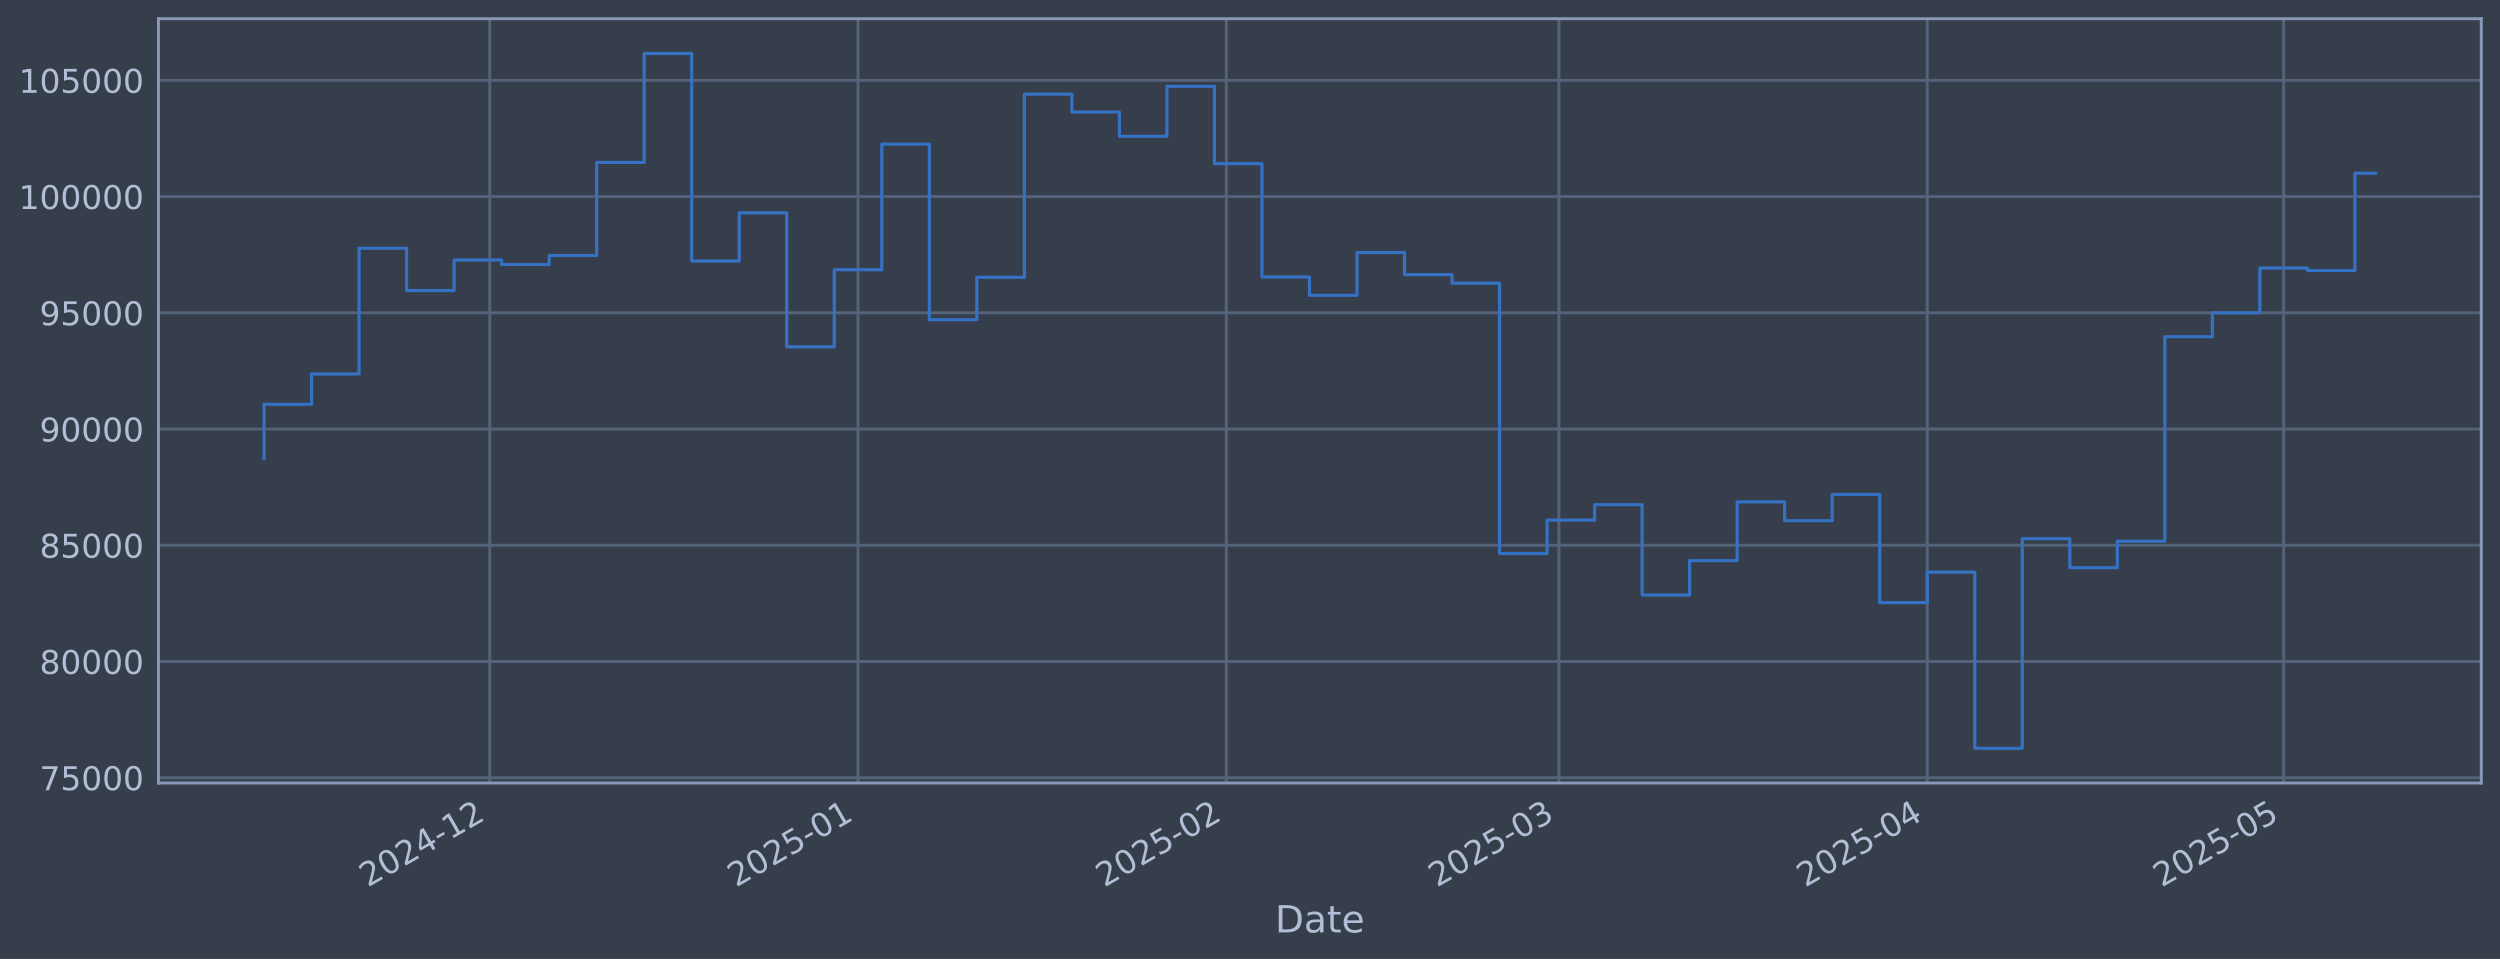
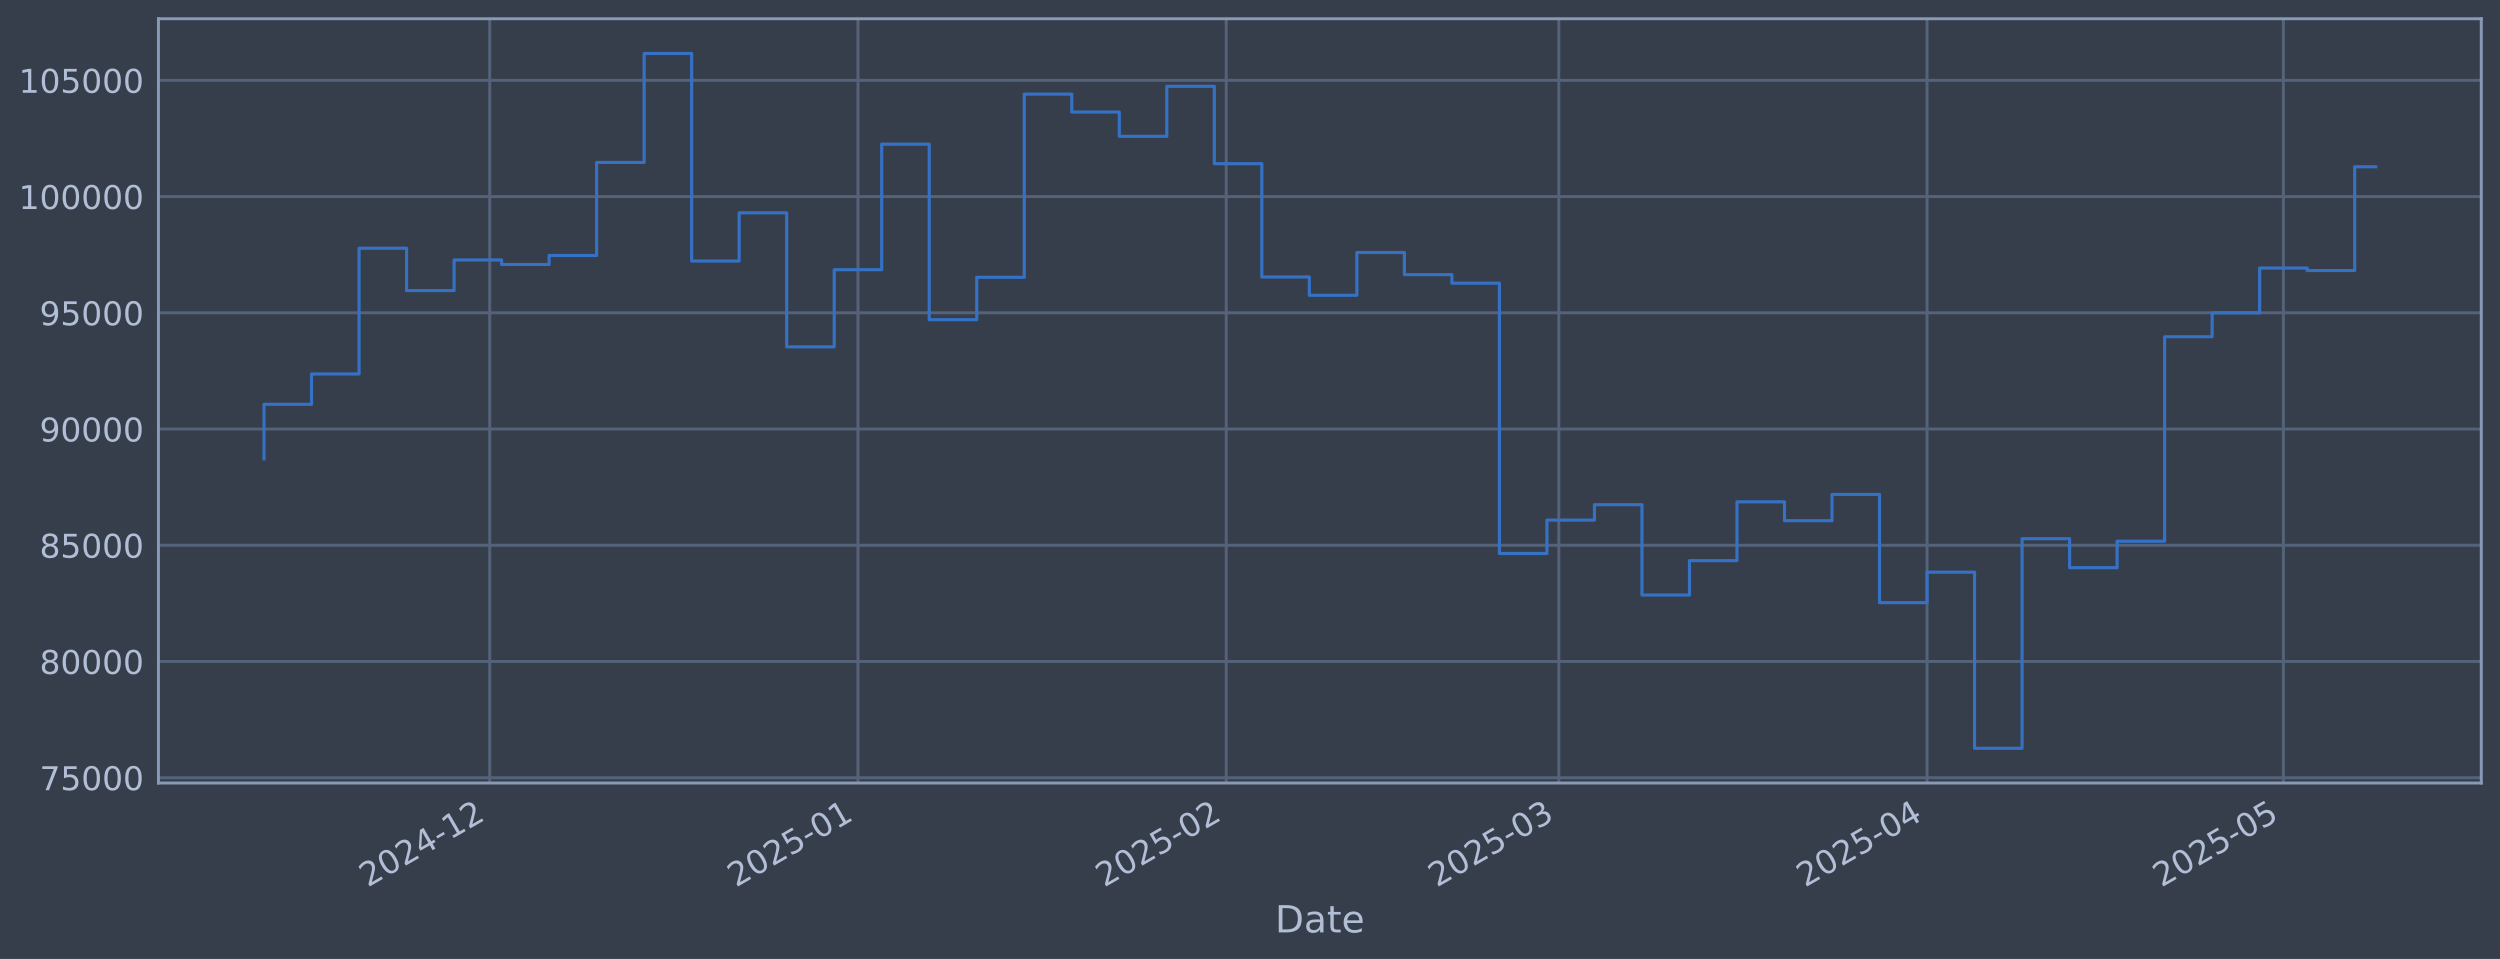
<svg xmlns="http://www.w3.org/2000/svg" xmlns:xlink="http://www.w3.org/1999/xlink" width="960.9pt" height="368.58pt" viewBox="0 0 960.9 368.58" version="1.1">
  <defs>
    <style type="text/css">*{stroke-linejoin: round; stroke-linecap: butt}</style>
  </defs>
  <g id="figure_1">
    <g id="patch_1">
      <path d="M 0 368.58  L 960.9 368.58  L 960.9 0  L 0 0  z " style="fill: #373e4b" />
    </g>
    <g id="axes_1">
      <g id="patch_2">
        <path d="M 60.901 300.96  L 953.701 300.96  L 953.701 7.2  L 60.901 7.2  z " style="fill: #373e4b" />
      </g>
      <g id="matplotlib.axis_1">
        <g id="xtick_1">
          <g id="line2d_1">
-             <path d="M 188.24 300.96  L 188.24 7.2  " clip-path="url(#pb6b885988d)" style="fill: none; stroke: #546379; stroke-width: 1.12; stroke-linecap: square" />
+             <path d="M 188.23 300.96  L 188.23 7.2  " clip-path="url(#p1959d6a587)" style="fill: none; stroke: #546379; stroke-width: 1.12; stroke-linecap: square" />
          </g>
          <g id="line2d_2" />
          <g id="text_1">
-             <g style="fill: #b1bed6" transform="translate(141.3369 341.1745) rotate(-30) scale(0.126 -0.126)">
+             <g style="fill: #b1bed6" transform="translate(141.3271 341.1745) rotate(-30) scale(0.126 -0.126)">
              <defs>
                <path id="DejaVuSans-32" d="M 1228 531  L 3431 531  L 3431 0  L 469 0  L 469 531  Q 828 903 1448 1529  Q 2069 2156 2228 2338  Q 2531 2678 2651 2914  Q 2772 3150 2772 3378  Q 2772 3750 2511 3984  Q 2250 4219 1831 4219  Q 1534 4219 1204 4116  Q 875 4013 500 3803  L 500 4441  Q 881 4594 1212 4672  Q 1544 4750 1819 4750  Q 2544 4750 2975 4387  Q 3406 4025 3406 3419  Q 3406 3131 3298 2873  Q 3191 2616 2906 2266  Q 2828 2175 2409 1742  Q 1991 1309 1228 531  z " transform="scale(0.015625)" />
                <path id="DejaVuSans-30" d="M 2034 4250  Q 1547 4250 1301 3770  Q 1056 3291 1056 2328  Q 1056 1369 1301 889  Q 1547 409 2034 409  Q 2525 409 2770 889  Q 3016 1369 3016 2328  Q 3016 3291 2770 3770  Q 2525 4250 2034 4250  z M 2034 4750  Q 2819 4750 3233 4129  Q 3647 3509 3647 2328  Q 3647 1150 3233 529  Q 2819 -91 2034 -91  Q 1250 -91 836 529  Q 422 1150 422 2328  Q 422 3509 836 4129  Q 1250 4750 2034 4750  z " transform="scale(0.015625)" />
                <path id="DejaVuSans-34" d="M 2419 4116  L 825 1625  L 2419 1625  L 2419 4116  z M 2253 4666  L 3047 4666  L 3047 1625  L 3713 1625  L 3713 1100  L 3047 1100  L 3047 0  L 2419 0  L 2419 1100  L 313 1100  L 313 1709  L 2253 4666  z " transform="scale(0.015625)" />
                <path id="DejaVuSans-2d" d="M 313 2009  L 1997 2009  L 1997 1497  L 313 1497  L 313 2009  z " transform="scale(0.015625)" />
                <path id="DejaVuSans-31" d="M 794 531  L 1825 531  L 1825 4091  L 703 3866  L 703 4441  L 1819 4666  L 2450 4666  L 2450 531  L 3481 531  L 3481 0  L 794 0  L 794 531  z " transform="scale(0.015625)" />
              </defs>
              <use xlink:href="#DejaVuSans-32" />
              <use xlink:href="#DejaVuSans-30" transform="translate(63.62305 0)" />
              <use xlink:href="#DejaVuSans-32" transform="translate(127.2461 0)" />
              <use xlink:href="#DejaVuSans-34" transform="translate(190.8691 0)" />
              <use xlink:href="#DejaVuSans-2d" transform="translate(254.4922 0)" />
              <use xlink:href="#DejaVuSans-31" transform="translate(290.5762 0)" />
              <use xlink:href="#DejaVuSans-32" transform="translate(354.1992 0)" />
            </g>
          </g>
        </g>
        <g id="xtick_2">
          <g id="line2d_3">
-             <path d="M 329.793 300.96  L 329.793 7.2  " clip-path="url(#pb6b885988d)" style="fill: none; stroke: #546379; stroke-width: 1.12; stroke-linecap: square" />
+             <path d="M 329.767 300.96  L 329.767 7.2  " clip-path="url(#p1959d6a587)" style="fill: none; stroke: #546379; stroke-width: 1.12; stroke-linecap: square" />
          </g>
          <g id="line2d_4" />
          <g id="text_2">
-             <g style="fill: #b1bed6" transform="translate(282.8892 341.1745) rotate(-30) scale(0.126 -0.126)">
+             <g style="fill: #b1bed6" transform="translate(282.8633 341.1745) rotate(-30) scale(0.126 -0.126)">
              <defs>
                <path id="DejaVuSans-35" d="M 691 4666  L 3169 4666  L 3169 4134  L 1269 4134  L 1269 2991  Q 1406 3038 1543 3061  Q 1681 3084 1819 3084  Q 2600 3084 3056 2656  Q 3513 2228 3513 1497  Q 3513 744 3044 326  Q 2575 -91 1722 -91  Q 1428 -91 1123 -41  Q 819 9 494 109  L 494 744  Q 775 591 1075 516  Q 1375 441 1709 441  Q 2250 441 2565 725  Q 2881 1009 2881 1497  Q 2881 1984 2565 2268  Q 2250 2553 1709 2553  Q 1456 2553 1204 2497  Q 953 2441 691 2322  L 691 4666  z " transform="scale(0.015625)" />
              </defs>
              <use xlink:href="#DejaVuSans-32" />
              <use xlink:href="#DejaVuSans-30" transform="translate(63.62305 0)" />
              <use xlink:href="#DejaVuSans-32" transform="translate(127.2461 0)" />
              <use xlink:href="#DejaVuSans-35" transform="translate(190.8691 0)" />
              <use xlink:href="#DejaVuSans-2d" transform="translate(254.4922 0)" />
              <use xlink:href="#DejaVuSans-30" transform="translate(290.5762 0)" />
              <use xlink:href="#DejaVuSans-31" transform="translate(354.1992 0)" />
            </g>
          </g>
        </g>
        <g id="xtick_3">
          <g id="line2d_5">
-             <path d="M 471.345 300.96  L 471.345 7.2  " clip-path="url(#pb6b885988d)" style="fill: none; stroke: #546379; stroke-width: 1.12; stroke-linecap: square" />
+             <path d="M 471.303 300.96  L 471.303 7.2  " clip-path="url(#p1959d6a587)" style="fill: none; stroke: #546379; stroke-width: 1.12; stroke-linecap: square" />
          </g>
          <g id="line2d_6" />
          <g id="text_3">
-             <g style="fill: #b1bed6" transform="translate(424.4416 341.1745) rotate(-30) scale(0.126 -0.126)">
+             <g style="fill: #b1bed6" transform="translate(424.3995 341.1745) rotate(-30) scale(0.126 -0.126)">
              <use xlink:href="#DejaVuSans-32" />
              <use xlink:href="#DejaVuSans-30" transform="translate(63.62305 0)" />
              <use xlink:href="#DejaVuSans-32" transform="translate(127.2461 0)" />
              <use xlink:href="#DejaVuSans-35" transform="translate(190.8691 0)" />
              <use xlink:href="#DejaVuSans-2d" transform="translate(254.4922 0)" />
              <use xlink:href="#DejaVuSans-30" transform="translate(290.5762 0)" />
              <use xlink:href="#DejaVuSans-32" transform="translate(354.1992 0)" />
            </g>
          </g>
        </g>
        <g id="xtick_4">
          <g id="line2d_7">
-             <path d="M 599.199 300.96  L 599.199 7.2  " clip-path="url(#pb6b885988d)" style="fill: none; stroke: #546379; stroke-width: 1.12; stroke-linecap: square" />
+             <path d="M 599.142 300.96  L 599.142 7.2  " clip-path="url(#p1959d6a587)" style="fill: none; stroke: #546379; stroke-width: 1.12; stroke-linecap: square" />
          </g>
          <g id="line2d_8" />
          <g id="text_4">
-             <g style="fill: #b1bed6" transform="translate(552.2953 341.1745) rotate(-30) scale(0.126 -0.126)">
+             <g style="fill: #b1bed6" transform="translate(552.2387 341.1745) rotate(-30) scale(0.126 -0.126)">
              <defs>
                <path id="DejaVuSans-33" d="M 2597 2516  Q 3050 2419 3304 2112  Q 3559 1806 3559 1356  Q 3559 666 3084 287  Q 2609 -91 1734 -91  Q 1441 -91 1130 -33  Q 819 25 488 141  L 488 750  Q 750 597 1062 519  Q 1375 441 1716 441  Q 2309 441 2620 675  Q 2931 909 2931 1356  Q 2931 1769 2642 2001  Q 2353 2234 1838 2234  L 1294 2234  L 1294 2753  L 1863 2753  Q 2328 2753 2575 2939  Q 2822 3125 2822 3475  Q 2822 3834 2567 4026  Q 2313 4219 1838 4219  Q 1578 4219 1281 4162  Q 984 4106 628 3988  L 628 4550  Q 988 4650 1302 4700  Q 1616 4750 1894 4750  Q 2613 4750 3031 4423  Q 3450 4097 3450 3541  Q 3450 3153 3228 2886  Q 3006 2619 2597 2516  z " transform="scale(0.015625)" />
              </defs>
              <use xlink:href="#DejaVuSans-32" />
              <use xlink:href="#DejaVuSans-30" transform="translate(63.62305 0)" />
              <use xlink:href="#DejaVuSans-32" transform="translate(127.2461 0)" />
              <use xlink:href="#DejaVuSans-35" transform="translate(190.8691 0)" />
              <use xlink:href="#DejaVuSans-2d" transform="translate(254.4922 0)" />
              <use xlink:href="#DejaVuSans-30" transform="translate(290.5762 0)" />
              <use xlink:href="#DejaVuSans-33" transform="translate(354.1992 0)" />
            </g>
          </g>
        </g>
        <g id="xtick_5">
          <g id="line2d_9">
-             <path d="M 740.751 300.96  L 740.751 7.2  " clip-path="url(#pb6b885988d)" style="fill: none; stroke: #546379; stroke-width: 1.12; stroke-linecap: square" />
+             <path d="M 740.678 300.96  L 740.678 7.2  " clip-path="url(#p1959d6a587)" style="fill: none; stroke: #546379; stroke-width: 1.12; stroke-linecap: square" />
          </g>
          <g id="line2d_10" />
          <g id="text_5">
-             <g style="fill: #b1bed6" transform="translate(693.8476 341.1745) rotate(-30) scale(0.126 -0.126)">
+             <g style="fill: #b1bed6" transform="translate(693.7749 341.1745) rotate(-30) scale(0.126 -0.126)">
              <use xlink:href="#DejaVuSans-32" />
              <use xlink:href="#DejaVuSans-30" transform="translate(63.62305 0)" />
              <use xlink:href="#DejaVuSans-32" transform="translate(127.2461 0)" />
              <use xlink:href="#DejaVuSans-35" transform="translate(190.8691 0)" />
              <use xlink:href="#DejaVuSans-2d" transform="translate(254.4922 0)" />
              <use xlink:href="#DejaVuSans-30" transform="translate(290.5762 0)" />
              <use xlink:href="#DejaVuSans-34" transform="translate(354.1992 0)" />
            </g>
          </g>
        </g>
        <g id="xtick_6">
          <g id="line2d_11">
-             <path d="M 877.737 300.96  L 877.737 7.2  " clip-path="url(#pb6b885988d)" style="fill: none; stroke: #546379; stroke-width: 1.12; stroke-linecap: square" />
+             <path d="M 877.649 300.96  L 877.649 7.2  " clip-path="url(#p1959d6a587)" style="fill: none; stroke: #546379; stroke-width: 1.12; stroke-linecap: square" />
          </g>
          <g id="line2d_12" />
          <g id="text_6">
-             <g style="fill: #b1bed6" transform="translate(830.8337 341.1745) rotate(-30) scale(0.126 -0.126)">
+             <g style="fill: #b1bed6" transform="translate(830.7454 341.1745) rotate(-30) scale(0.126 -0.126)">
              <use xlink:href="#DejaVuSans-32" />
              <use xlink:href="#DejaVuSans-30" transform="translate(63.62305 0)" />
              <use xlink:href="#DejaVuSans-32" transform="translate(127.2461 0)" />
              <use xlink:href="#DejaVuSans-35" transform="translate(190.8691 0)" />
              <use xlink:href="#DejaVuSans-2d" transform="translate(254.4922 0)" />
              <use xlink:href="#DejaVuSans-30" transform="translate(290.5762 0)" />
              <use xlink:href="#DejaVuSans-35" transform="translate(354.1992 0)" />
            </g>
          </g>
        </g>
        <g id="text_7">
          <g style="fill: #b1bed6" transform="translate(490.0914 358.3856) scale(0.144 -0.144)">
            <defs>
              <path id="DejaVuSans-44" d="M 1259 4147  L 1259 519  L 2022 519  Q 2988 519 3436 956  Q 3884 1394 3884 2338  Q 3884 3275 3436 3711  Q 2988 4147 2022 4147  L 1259 4147  z M 628 4666  L 1925 4666  Q 3281 4666 3915 4102  Q 4550 3538 4550 2338  Q 4550 1131 3912 565  Q 3275 0 1925 0  L 628 0  L 628 4666  z " transform="scale(0.015625)" />
              <path id="DejaVuSans-61" d="M 2194 1759  Q 1497 1759 1228 1600  Q 959 1441 959 1056  Q 959 750 1161 570  Q 1363 391 1709 391  Q 2188 391 2477 730  Q 2766 1069 2766 1631  L 2766 1759  L 2194 1759  z M 3341 1997  L 3341 0  L 2766 0  L 2766 531  Q 2569 213 2275 61  Q 1981 -91 1556 -91  Q 1019 -91 701 211  Q 384 513 384 1019  Q 384 1609 779 1909  Q 1175 2209 1959 2209  L 2766 2209  L 2766 2266  Q 2766 2663 2505 2880  Q 2244 3097 1772 3097  Q 1472 3097 1187 3025  Q 903 2953 641 2809  L 641 3341  Q 956 3463 1253 3523  Q 1550 3584 1831 3584  Q 2591 3584 2966 3190  Q 3341 2797 3341 1997  z " transform="scale(0.015625)" />
              <path id="DejaVuSans-74" d="M 1172 4494  L 1172 3500  L 2356 3500  L 2356 3053  L 1172 3053  L 1172 1153  Q 1172 725 1289 603  Q 1406 481 1766 481  L 2356 481  L 2356 0  L 1766 0  Q 1100 0 847 248  Q 594 497 594 1153  L 594 3053  L 172 3053  L 172 3500  L 594 3500  L 594 4494  L 1172 4494  z " transform="scale(0.015625)" />
              <path id="DejaVuSans-65" d="M 3597 1894  L 3597 1613  L 953 1613  Q 991 1019 1311 708  Q 1631 397 2203 397  Q 2534 397 2845 478  Q 3156 559 3463 722  L 3463 178  Q 3153 47 2828 -22  Q 2503 -91 2169 -91  Q 1331 -91 842 396  Q 353 884 353 1716  Q 353 2575 817 3079  Q 1281 3584 2069 3584  Q 2775 3584 3186 3129  Q 3597 2675 3597 1894  z M 3022 2063  Q 3016 2534 2758 2815  Q 2500 3097 2075 3097  Q 1594 3097 1305 2825  Q 1016 2553 972 2059  L 3022 2063  z " transform="scale(0.015625)" />
            </defs>
            <use xlink:href="#DejaVuSans-44" />
            <use xlink:href="#DejaVuSans-61" transform="translate(77.00195 0)" />
            <use xlink:href="#DejaVuSans-74" transform="translate(138.2812 0)" />
            <use xlink:href="#DejaVuSans-65" transform="translate(177.4902 0)" />
          </g>
        </g>
      </g>
      <g id="matplotlib.axis_2">
        <g id="ytick_1">
          <g id="line2d_13">
-             <path d="M 60.901 298.924  L 953.701 298.924  " clip-path="url(#pb6b885988d)" style="fill: none; stroke: #546379; stroke-width: 1.12; stroke-linecap: square" />
+             <path d="M 60.901 298.924  L 953.701 298.924  " clip-path="url(#p1959d6a587)" style="fill: none; stroke: #546379; stroke-width: 1.12; stroke-linecap: square" />
          </g>
          <g id="line2d_14" />
          <g id="text_8">
            <g style="fill: #b1bed6" transform="translate(15.21675 303.7108) scale(0.126 -0.126)">
              <defs>
                <path id="DejaVuSans-37" d="M 525 4666  L 3525 4666  L 3525 4397  L 1831 0  L 1172 0  L 2766 4134  L 525 4134  L 525 4666  z " transform="scale(0.015625)" />
              </defs>
              <use xlink:href="#DejaVuSans-37" />
              <use xlink:href="#DejaVuSans-35" transform="translate(63.62305 0)" />
              <use xlink:href="#DejaVuSans-30" transform="translate(127.2461 0)" />
              <use xlink:href="#DejaVuSans-30" transform="translate(190.8691 0)" />
              <use xlink:href="#DejaVuSans-30" transform="translate(254.4922 0)" />
            </g>
          </g>
        </g>
        <g id="ytick_2">
          <g id="line2d_15">
-             <path d="M 60.901 254.25  L 953.701 254.25  " clip-path="url(#pb6b885988d)" style="fill: none; stroke: #546379; stroke-width: 1.12; stroke-linecap: square" />
+             <path d="M 60.901 254.25  L 953.701 254.25  " clip-path="url(#p1959d6a587)" style="fill: none; stroke: #546379; stroke-width: 1.12; stroke-linecap: square" />
          </g>
          <g id="line2d_16" />
          <g id="text_9">
            <g style="fill: #b1bed6" transform="translate(15.21675 259.037) scale(0.126 -0.126)">
              <defs>
                <path id="DejaVuSans-38" d="M 2034 2216  Q 1584 2216 1326 1975  Q 1069 1734 1069 1313  Q 1069 891 1326 650  Q 1584 409 2034 409  Q 2484 409 2743 651  Q 3003 894 3003 1313  Q 3003 1734 2745 1975  Q 2488 2216 2034 2216  z M 1403 2484  Q 997 2584 770 2862  Q 544 3141 544 3541  Q 544 4100 942 4425  Q 1341 4750 2034 4750  Q 2731 4750 3128 4425  Q 3525 4100 3525 3541  Q 3525 3141 3298 2862  Q 3072 2584 2669 2484  Q 3125 2378 3379 2068  Q 3634 1759 3634 1313  Q 3634 634 3220 271  Q 2806 -91 2034 -91  Q 1263 -91 848 271  Q 434 634 434 1313  Q 434 1759 690 2068  Q 947 2378 1403 2484  z M 1172 3481  Q 1172 3119 1398 2916  Q 1625 2713 2034 2713  Q 2441 2713 2670 2916  Q 2900 3119 2900 3481  Q 2900 3844 2670 4047  Q 2441 4250 2034 4250  Q 1625 4250 1398 4047  Q 1172 3844 1172 3481  z " transform="scale(0.015625)" />
              </defs>
              <use xlink:href="#DejaVuSans-38" />
              <use xlink:href="#DejaVuSans-30" transform="translate(63.62305 0)" />
              <use xlink:href="#DejaVuSans-30" transform="translate(127.2461 0)" />
              <use xlink:href="#DejaVuSans-30" transform="translate(190.8691 0)" />
              <use xlink:href="#DejaVuSans-30" transform="translate(254.4922 0)" />
            </g>
          </g>
        </g>
        <g id="ytick_3">
          <g id="line2d_17">
-             <path d="M 60.901 209.576  L 953.701 209.576  " clip-path="url(#pb6b885988d)" style="fill: none; stroke: #546379; stroke-width: 1.12; stroke-linecap: square" />
+             <path d="M 60.901 209.576  L 953.701 209.576  " clip-path="url(#p1959d6a587)" style="fill: none; stroke: #546379; stroke-width: 1.12; stroke-linecap: square" />
          </g>
          <g id="line2d_18" />
          <g id="text_10">
            <g style="fill: #b1bed6" transform="translate(15.21675 214.3633) scale(0.126 -0.126)">
              <use xlink:href="#DejaVuSans-38" />
              <use xlink:href="#DejaVuSans-35" transform="translate(63.62305 0)" />
              <use xlink:href="#DejaVuSans-30" transform="translate(127.2461 0)" />
              <use xlink:href="#DejaVuSans-30" transform="translate(190.8691 0)" />
              <use xlink:href="#DejaVuSans-30" transform="translate(254.4922 0)" />
            </g>
          </g>
        </g>
        <g id="ytick_4">
          <g id="line2d_19">
-             <path d="M 60.901 164.903  L 953.701 164.903  " clip-path="url(#pb6b885988d)" style="fill: none; stroke: #546379; stroke-width: 1.12; stroke-linecap: square" />
+             <path d="M 60.901 164.903  L 953.701 164.903  " clip-path="url(#p1959d6a587)" style="fill: none; stroke: #546379; stroke-width: 1.12; stroke-linecap: square" />
          </g>
          <g id="line2d_20" />
          <g id="text_11">
            <g style="fill: #b1bed6" transform="translate(15.21675 169.6896) scale(0.126 -0.126)">
              <defs>
                <path id="DejaVuSans-39" d="M 703 97  L 703 672  Q 941 559 1184 500  Q 1428 441 1663 441  Q 2288 441 2617 861  Q 2947 1281 2994 2138  Q 2813 1869 2534 1725  Q 2256 1581 1919 1581  Q 1219 1581 811 2004  Q 403 2428 403 3163  Q 403 3881 828 4315  Q 1253 4750 1959 4750  Q 2769 4750 3195 4129  Q 3622 3509 3622 2328  Q 3622 1225 3098 567  Q 2575 -91 1691 -91  Q 1453 -91 1209 -44  Q 966 3 703 97  z M 1959 2075  Q 2384 2075 2632 2365  Q 2881 2656 2881 3163  Q 2881 3666 2632 3958  Q 2384 4250 1959 4250  Q 1534 4250 1286 3958  Q 1038 3666 1038 3163  Q 1038 2656 1286 2365  Q 1534 2075 1959 2075  z " transform="scale(0.015625)" />
              </defs>
              <use xlink:href="#DejaVuSans-39" />
              <use xlink:href="#DejaVuSans-30" transform="translate(63.62305 0)" />
              <use xlink:href="#DejaVuSans-30" transform="translate(127.2461 0)" />
              <use xlink:href="#DejaVuSans-30" transform="translate(190.8691 0)" />
              <use xlink:href="#DejaVuSans-30" transform="translate(254.4922 0)" />
            </g>
          </g>
        </g>
        <g id="ytick_5">
          <g id="line2d_21">
-             <path d="M 60.901 120.229  L 953.701 120.229  " clip-path="url(#pb6b885988d)" style="fill: none; stroke: #546379; stroke-width: 1.12; stroke-linecap: square" />
+             <path d="M 60.901 120.229  L 953.701 120.229  " clip-path="url(#p1959d6a587)" style="fill: none; stroke: #546379; stroke-width: 1.12; stroke-linecap: square" />
          </g>
          <g id="line2d_22" />
          <g id="text_12">
            <g style="fill: #b1bed6" transform="translate(15.21675 125.0159) scale(0.126 -0.126)">
              <use xlink:href="#DejaVuSans-39" />
              <use xlink:href="#DejaVuSans-35" transform="translate(63.62305 0)" />
              <use xlink:href="#DejaVuSans-30" transform="translate(127.2461 0)" />
              <use xlink:href="#DejaVuSans-30" transform="translate(190.8691 0)" />
              <use xlink:href="#DejaVuSans-30" transform="translate(254.4922 0)" />
            </g>
          </g>
        </g>
        <g id="ytick_6">
          <g id="line2d_23">
-             <path d="M 60.901 75.555  L 953.701 75.555  " clip-path="url(#pb6b885988d)" style="fill: none; stroke: #546379; stroke-width: 1.12; stroke-linecap: square" />
+             <path d="M 60.901 75.555  L 953.701 75.555  " clip-path="url(#p1959d6a587)" style="fill: none; stroke: #546379; stroke-width: 1.12; stroke-linecap: square" />
          </g>
          <g id="line2d_24" />
          <g id="text_13">
            <g style="fill: #b1bed6" transform="translate(7.2 80.34213) scale(0.126 -0.126)">
              <use xlink:href="#DejaVuSans-31" />
              <use xlink:href="#DejaVuSans-30" transform="translate(63.62305 0)" />
              <use xlink:href="#DejaVuSans-30" transform="translate(127.2461 0)" />
              <use xlink:href="#DejaVuSans-30" transform="translate(190.8691 0)" />
              <use xlink:href="#DejaVuSans-30" transform="translate(254.4922 0)" />
              <use xlink:href="#DejaVuSans-30" transform="translate(318.1152 0)" />
            </g>
          </g>
        </g>
        <g id="ytick_7">
          <g id="line2d_25">
-             <path d="M 60.901 30.881  L 953.701 30.881  " clip-path="url(#pb6b885988d)" style="fill: none; stroke: #546379; stroke-width: 1.12; stroke-linecap: square" />
+             <path d="M 60.901 30.881  L 953.701 30.881  " clip-path="url(#p1959d6a587)" style="fill: none; stroke: #546379; stroke-width: 1.12; stroke-linecap: square" />
          </g>
          <g id="line2d_26" />
          <g id="text_14">
            <g style="fill: #b1bed6" transform="translate(7.2 35.6684) scale(0.126 -0.126)">
              <use xlink:href="#DejaVuSans-31" />
              <use xlink:href="#DejaVuSans-30" transform="translate(63.62305 0)" />
              <use xlink:href="#DejaVuSans-35" transform="translate(127.2461 0)" />
              <use xlink:href="#DejaVuSans-30" transform="translate(190.8691 0)" />
              <use xlink:href="#DejaVuSans-30" transform="translate(254.4922 0)" />
              <use xlink:href="#DejaVuSans-30" transform="translate(318.1152 0)" />
            </g>
          </g>
        </g>
      </g>
      <g id="line2d_27">
-         <path d="M 101.482 176.341  L 101.482 155.403  L 119.747 155.403  L 119.747 143.732  L 138.012 143.732  L 138.012 95.418  L 156.277 95.418  L 156.277 111.678  L 174.542 111.678  L 174.542 99.915  L 192.806 99.915  L 192.806 101.649  L 211.071 101.649  L 211.071 98.2  L 229.336 98.2  L 229.336 62.443  L 247.601 62.443  L 247.601 20.553  L 265.866 20.553  L 265.866 100.335  L 284.13 100.335  L 284.13 81.808  L 302.395 81.808  L 302.395 133.306  L 320.66 133.306  L 320.66 103.667  L 338.925 103.667  L 338.925 55.422  L 357.19 55.422  L 357.19 122.885  L 375.455 122.885  L 375.455 106.584  L 393.719 106.584  L 393.719 36.163  L 411.984 36.163  L 411.984 43.059  L 430.249 43.059  L 430.249 52.391  L 448.514 52.391  L 448.514 33.169  L 466.779 33.169  L 466.779 62.915  L 485.043 62.915  L 485.043 106.463  L 503.308 106.463  L 503.308 113.51  L 521.573 113.51  L 521.573 97.056  L 539.838 97.056  L 539.838 105.551  L 558.103 105.551  L 558.103 108.839  L 576.368 108.839  L 576.368 212.74  L 594.632 212.74  L 594.632 199.911  L 612.897 199.911  L 612.897 193.981  L 631.162 193.981  L 631.162 228.703  L 649.427 228.703  L 649.427 215.477  L 667.692 215.477  L 667.692 192.89  L 685.956 192.89  L 685.956 200.132  L 704.221 200.132  L 704.221 190.029  L 722.486 190.029  L 722.486 231.635  L 740.751 231.635  L 740.751 219.923  L 759.016 219.923  L 759.016 287.607  L 777.281 287.607  L 777.281 207.045  L 795.545 207.045  L 795.545 218.211  L 813.81 218.211  L 813.81 208.034  L 832.075 208.034  L 832.075 129.425  L 850.34 129.425  L 850.34 120.245  L 868.605 120.245  L 868.605 103.011  L 886.869 103.011  L 886.869 103.982  L 905.134 103.982  L 905.134 66.575  L 913.119 66.575  " clip-path="url(#pb6b885988d)" style="fill: none; stroke: #3572c6; stroke-width: 1.2; stroke-linecap: square" />
+         <path d="M 101.482 176.341  L 101.482 155.403  L 119.745 155.403  L 119.745 143.732  L 138.008 143.732  L 138.008 95.418  L 156.271 95.418  L 156.271 111.678  L 174.533 111.678  L 174.533 99.915  L 192.796 99.915  L 192.796 101.649  L 211.059 101.649  L 211.059 98.2  L 229.321 98.2  L 229.321 62.443  L 247.584 62.443  L 247.584 20.553  L 265.847 20.553  L 265.847 100.335  L 284.11 100.335  L 284.11 81.808  L 302.372 81.808  L 302.372 133.306  L 320.635 133.306  L 320.635 103.667  L 338.898 103.667  L 338.898 55.422  L 357.161 55.422  L 357.161 122.885  L 375.423 122.885  L 375.423 106.584  L 393.686 106.584  L 393.686 36.163  L 411.949 36.163  L 411.949 43.059  L 430.212 43.059  L 430.212 52.391  L 448.474 52.391  L 448.474 33.169  L 466.737 33.169  L 466.737 62.915  L 485 62.915  L 485 106.463  L 503.263 106.463  L 503.263 113.51  L 521.525 113.51  L 521.525 97.056  L 539.788 97.056  L 539.788 105.551  L 558.051 105.551  L 558.051 108.839  L 576.314 108.839  L 576.314 212.74  L 594.576 212.74  L 594.576 199.911  L 612.839 199.911  L 612.839 193.981  L 631.102 193.981  L 631.102 228.703  L 649.364 228.703  L 649.364 215.477  L 667.627 215.477  L 667.627 192.89  L 685.89 192.89  L 685.89 200.132  L 704.153 200.132  L 704.153 190.029  L 722.415 190.029  L 722.415 231.635  L 740.678 231.635  L 740.678 219.923  L 758.941 219.923  L 758.941 287.607  L 777.204 287.607  L 777.204 207.045  L 795.466 207.045  L 795.466 218.211  L 813.729 218.211  L 813.729 208.034  L 831.992 208.034  L 831.992 129.425  L 850.255 129.425  L 850.255 120.245  L 868.517 120.245  L 868.517 103.011  L 886.78 103.011  L 886.78 103.982  L 905.043 103.982  L 905.043 64.088  L 913.119 64.088  " clip-path="url(#p1959d6a587)" style="fill: none; stroke: #3572c6; stroke-width: 1.2; stroke-linecap: square" />
      </g>
      <g id="patch_3">
        <path d="M 60.901 300.96  L 60.901 7.2  " style="fill: none; stroke: #899ab8; stroke-width: 1.12; stroke-linejoin: miter; stroke-linecap: square" />
      </g>
      <g id="patch_4">
        <path d="M 953.701 300.96  L 953.701 7.2  " style="fill: none; stroke: #899ab8; stroke-width: 1.12; stroke-linejoin: miter; stroke-linecap: square" />
      </g>
      <g id="patch_5">
        <path d="M 60.901 300.96  L 953.701 300.96  " style="fill: none; stroke: #899ab8; stroke-width: 1.12; stroke-linejoin: miter; stroke-linecap: square" />
      </g>
      <g id="patch_6">
        <path d="M 60.901 7.2  L 953.701 7.2  " style="fill: none; stroke: #899ab8; stroke-width: 1.12; stroke-linejoin: miter; stroke-linecap: square" />
      </g>
    </g>
  </g>
  <defs>
-     <clipPath id="pb6b885988d">
+     <clipPath id="p1959d6a587">
      <rect x="60.901" y="7.2" width="892.8" height="293.76" />
    </clipPath>
  </defs>
</svg>
